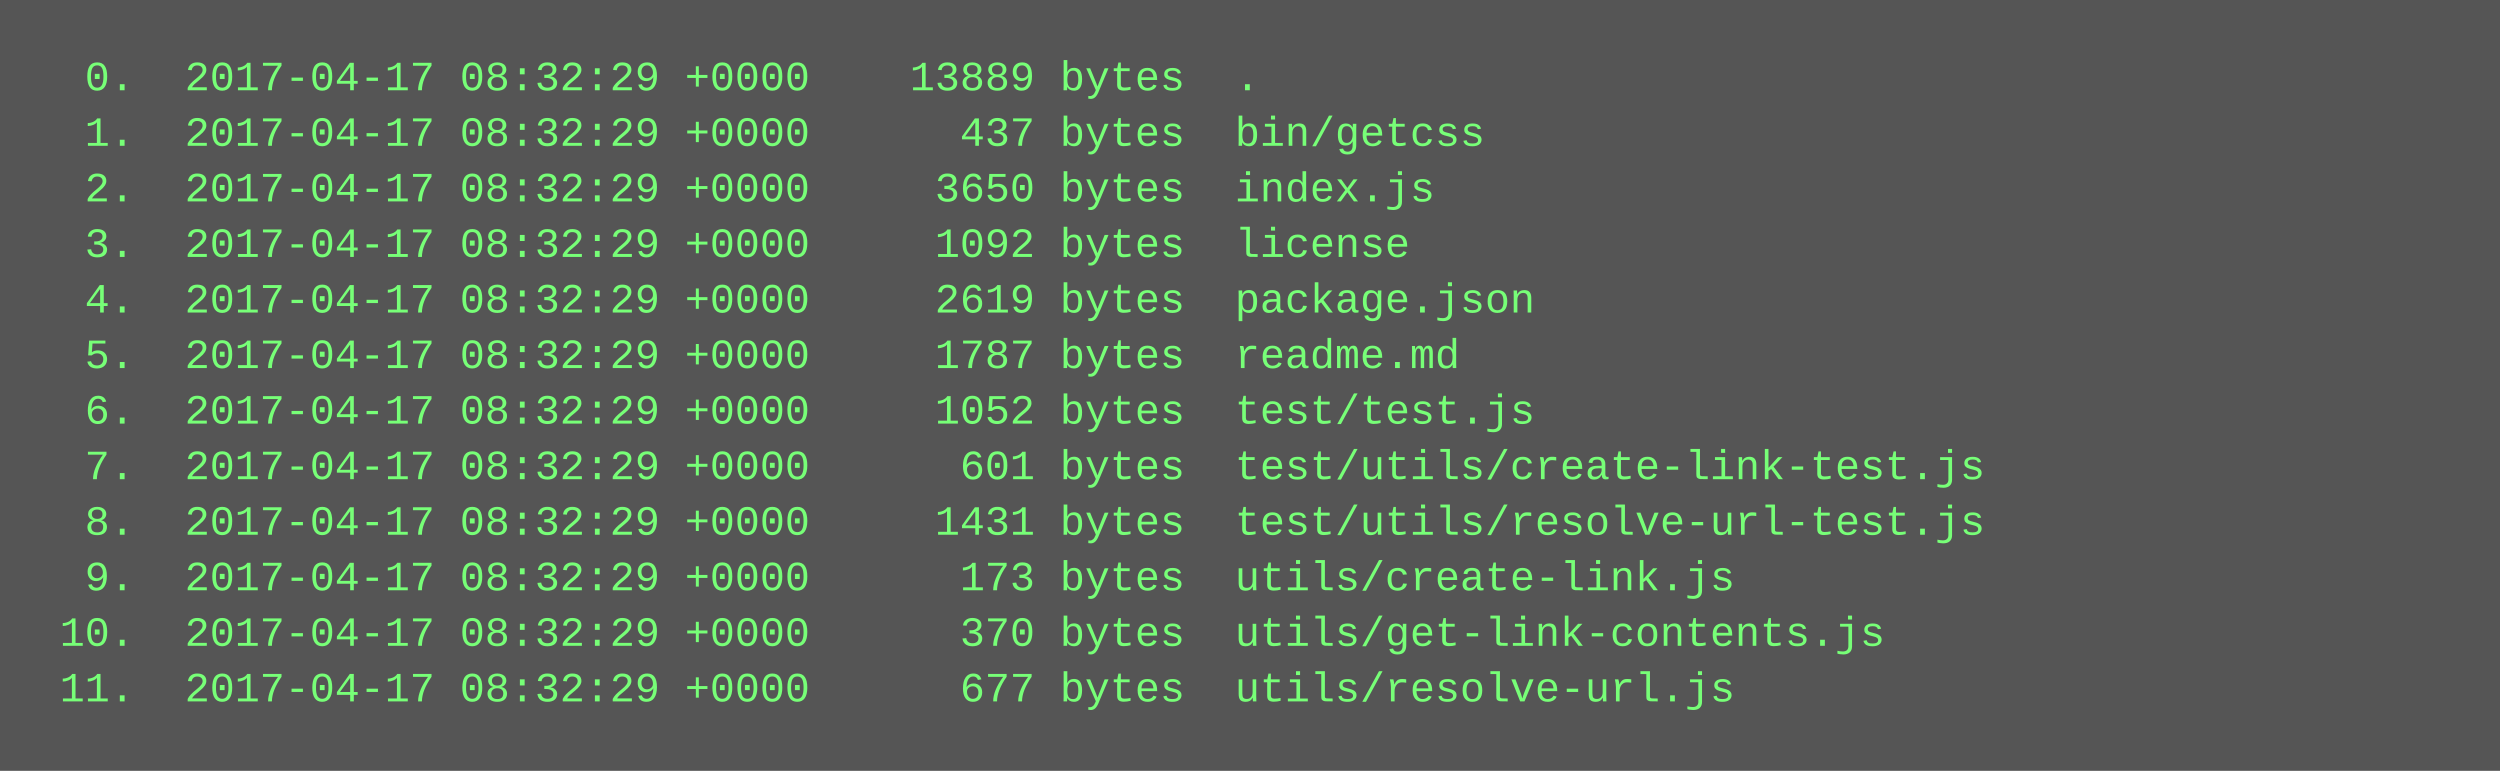
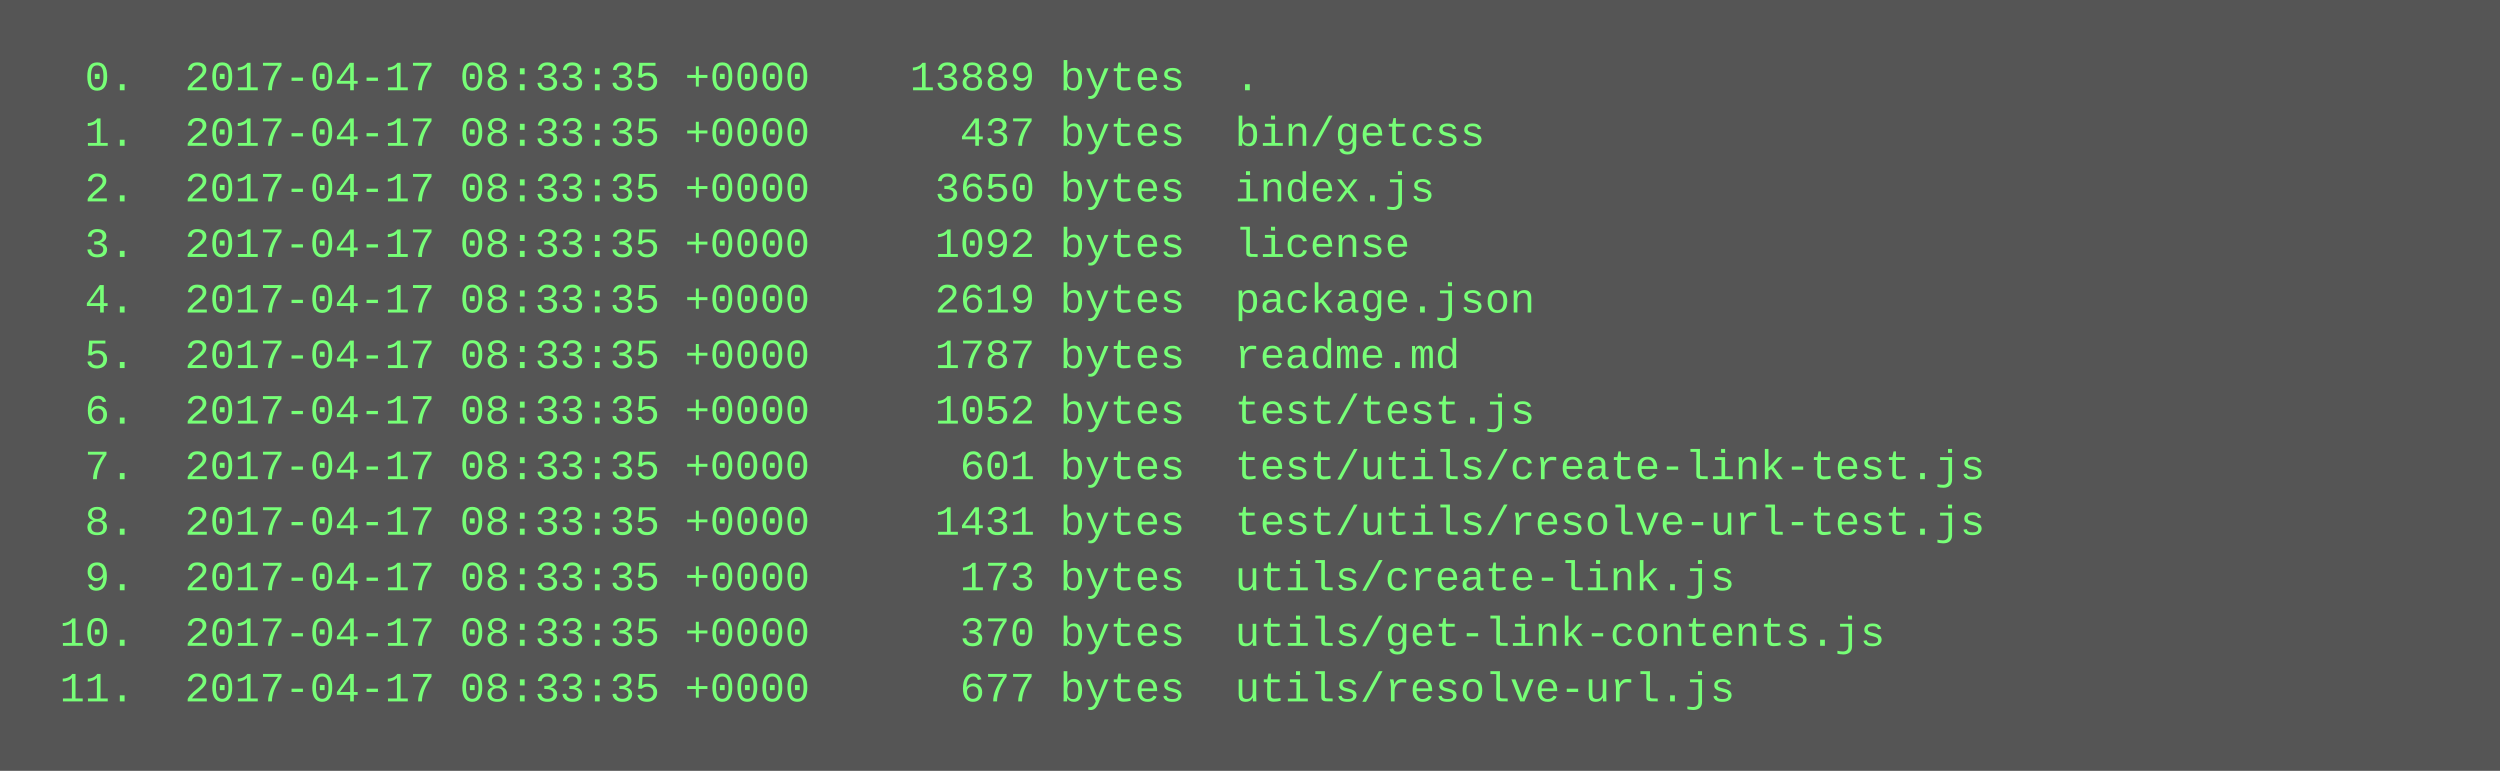
<svg xmlns="http://www.w3.org/2000/svg" height="222" width="720">
  <rect height="222" fill="#555" width="720" />
  <text fill="#7f7" font-family="Courier New" font-size="12" xml:space="preserve">
-     <tspan x="10" y="26">  0.  2017-04-17 08:32:29 +0000    13889 bytes  .</tspan>
-     <tspan x="10" y="42">  1.  2017-04-17 08:32:29 +0000      437 bytes  bin/getcss</tspan>
-     <tspan x="10" y="58">  2.  2017-04-17 08:32:29 +0000     3650 bytes  index.js</tspan>
-     <tspan x="10" y="74">  3.  2017-04-17 08:32:29 +0000     1092 bytes  license</tspan>
-     <tspan x="10" y="90">  4.  2017-04-17 08:32:29 +0000     2619 bytes  package.json</tspan>
-     <tspan x="10" y="106">  5.  2017-04-17 08:32:29 +0000     1787 bytes  readme.md</tspan>
-     <tspan x="10" y="122">  6.  2017-04-17 08:32:29 +0000     1052 bytes  test/test.js</tspan>
-     <tspan x="10" y="138">  7.  2017-04-17 08:32:29 +0000      601 bytes  test/utils/create-link-test.js</tspan>
-     <tspan x="10" y="154">  8.  2017-04-17 08:32:29 +0000     1431 bytes  test/utils/resolve-url-test.js</tspan>
-     <tspan x="10" y="170">  9.  2017-04-17 08:32:29 +0000      173 bytes  utils/create-link.js</tspan>
-     <tspan x="10" y="186"> 10.  2017-04-17 08:32:29 +0000      370 bytes  utils/get-link-contents.js</tspan>
-     <tspan x="10" y="202"> 11.  2017-04-17 08:32:29 +0000      677 bytes  utils/resolve-url.js</tspan>
+     <tspan x="10" y="26">  0.  2017-04-17 08:33:35 +0000    13889 bytes  .</tspan>
+     <tspan x="10" y="42">  1.  2017-04-17 08:33:35 +0000      437 bytes  bin/getcss</tspan>
+     <tspan x="10" y="58">  2.  2017-04-17 08:33:35 +0000     3650 bytes  index.js</tspan>
+     <tspan x="10" y="74">  3.  2017-04-17 08:33:35 +0000     1092 bytes  license</tspan>
+     <tspan x="10" y="90">  4.  2017-04-17 08:33:35 +0000     2619 bytes  package.json</tspan>
+     <tspan x="10" y="106">  5.  2017-04-17 08:33:35 +0000     1787 bytes  readme.md</tspan>
+     <tspan x="10" y="122">  6.  2017-04-17 08:33:35 +0000     1052 bytes  test/test.js</tspan>
+     <tspan x="10" y="138">  7.  2017-04-17 08:33:35 +0000      601 bytes  test/utils/create-link-test.js</tspan>
+     <tspan x="10" y="154">  8.  2017-04-17 08:33:35 +0000     1431 bytes  test/utils/resolve-url-test.js</tspan>
+     <tspan x="10" y="170">  9.  2017-04-17 08:33:35 +0000      173 bytes  utils/create-link.js</tspan>
+     <tspan x="10" y="186"> 10.  2017-04-17 08:33:35 +0000      370 bytes  utils/get-link-contents.js</tspan>
+     <tspan x="10" y="202"> 11.  2017-04-17 08:33:35 +0000      677 bytes  utils/resolve-url.js</tspan>
  </text>
</svg>
